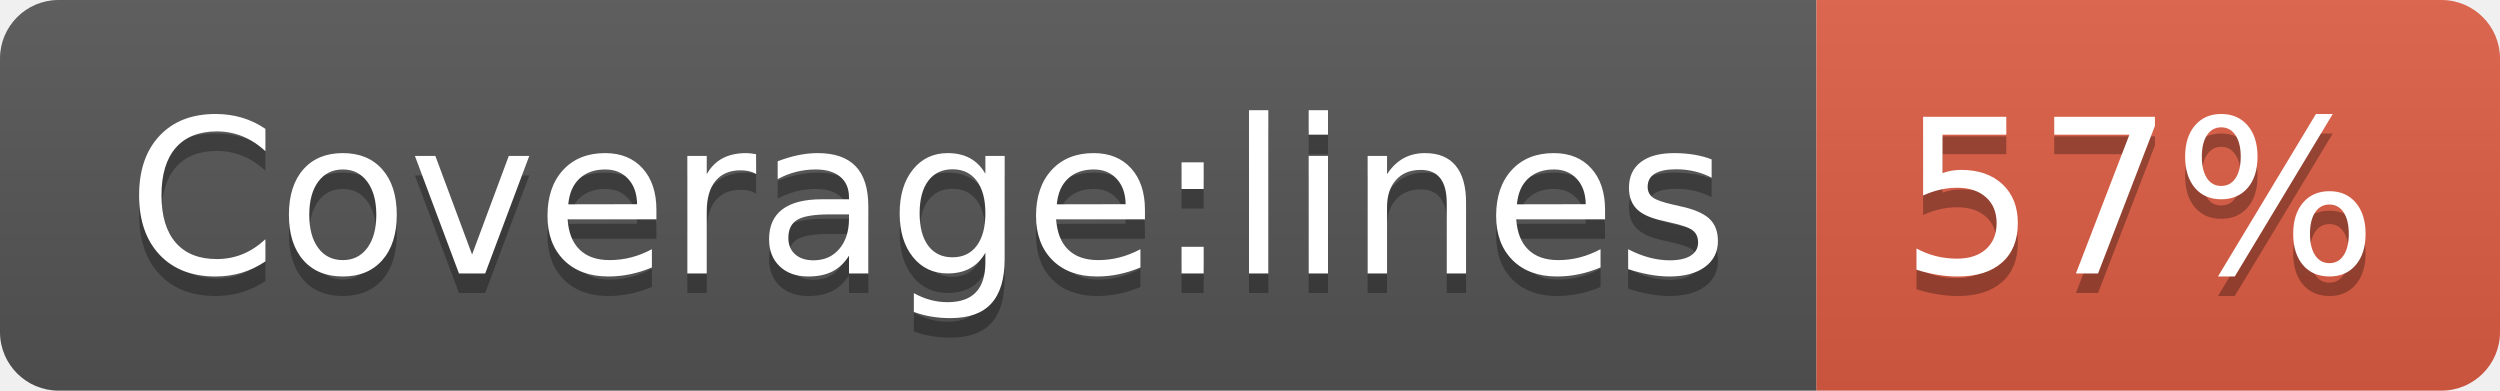
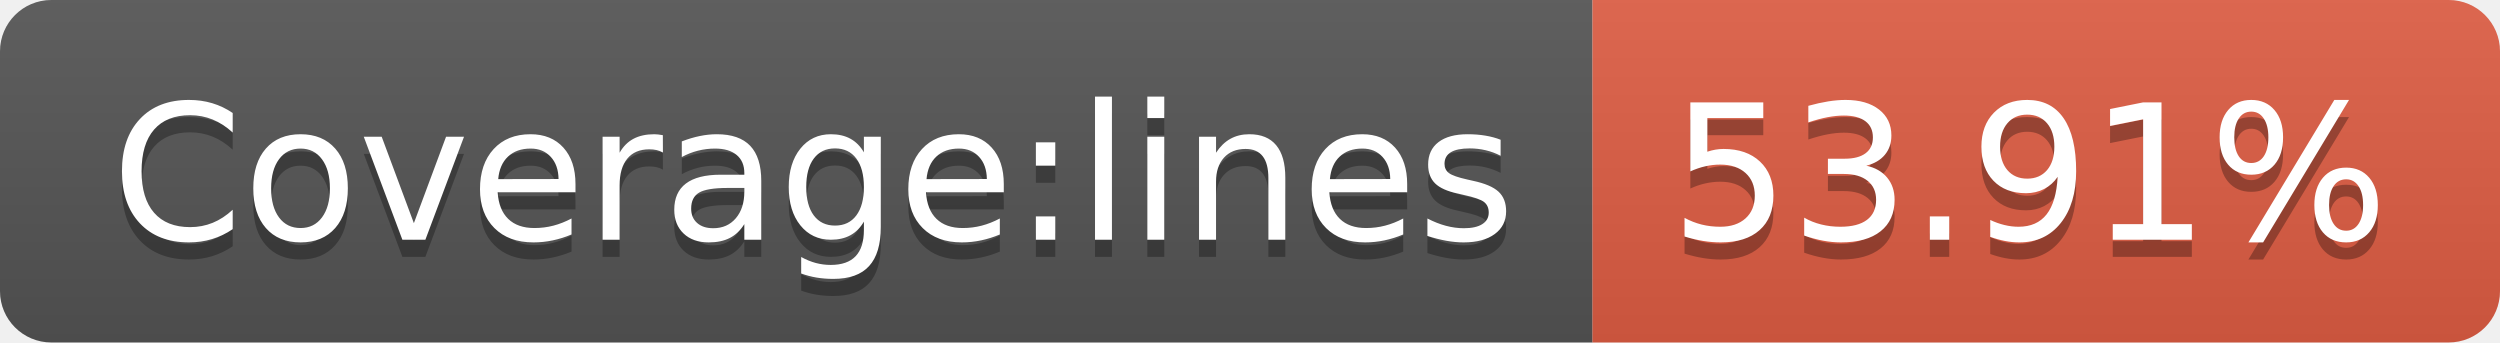
- <svg xmlns="http://www.w3.org/2000/svg" width="128" height="20" role="img" aria-label="Coverage:lines: 57%">
+ <svg xmlns="http://www.w3.org/2000/svg" width="146" height="20" role="img" aria-label="Coverage:lines: 53.91%">
  <linearGradient id="s" x2="0" y2="100%">
    <stop offset="0" stop-color="#bbb" stop-opacity=".1" />
    <stop offset="1" stop-opacity=".1" />
  </linearGradient>
  <clipPath id="r">
-     <rect width="128" height="20" rx="3" fill="#fff" />
+     <rect width="146" height="20" rx="3" fill="#fff" />
  </clipPath>
  <g clip-path="url(#r)">
    <rect width="93" height="20" fill="#555" />
-     <rect x="93" width="35" height="20" fill="#e05d44" />
-     <rect width="128" height="20" fill="url(#s)" />
+     <rect x="93" width="53" height="20" fill="#e05d44" />
+     <rect width="146" height="20" fill="url(#s)" />
  </g>
  <g fill="#fff" text-anchor="middle" font-family="Verdana,Geneva,DejaVu Sans,sans-serif" text-rendering="geometricPrecision" font-size="110">
    <text aria-hidden="true" x="475" y="150" fill="#010101" fill-opacity=".3" transform="scale(.1)" textLength="830">Coverage:lines</text>
    <text x="475" y="140" transform="scale(.1)" fill="#fff" textLength="830">Coverage:lines</text>
-     <text aria-hidden="true" x="1095" y="150" fill="#010101" fill-opacity=".3" transform="scale(.1)" textLength="250">57%</text>
-     <text x="1095" y="140" transform="scale(.1)" fill="#fff" textLength="250">57%</text>
+     <text aria-hidden="true" x="1185" y="150" fill="#010101" fill-opacity=".3" transform="scale(.1)" textLength="430">53.91%</text>
+     <text x="1185" y="140" transform="scale(.1)" fill="#fff" textLength="430">53.91%</text>
  </g>
</svg>
